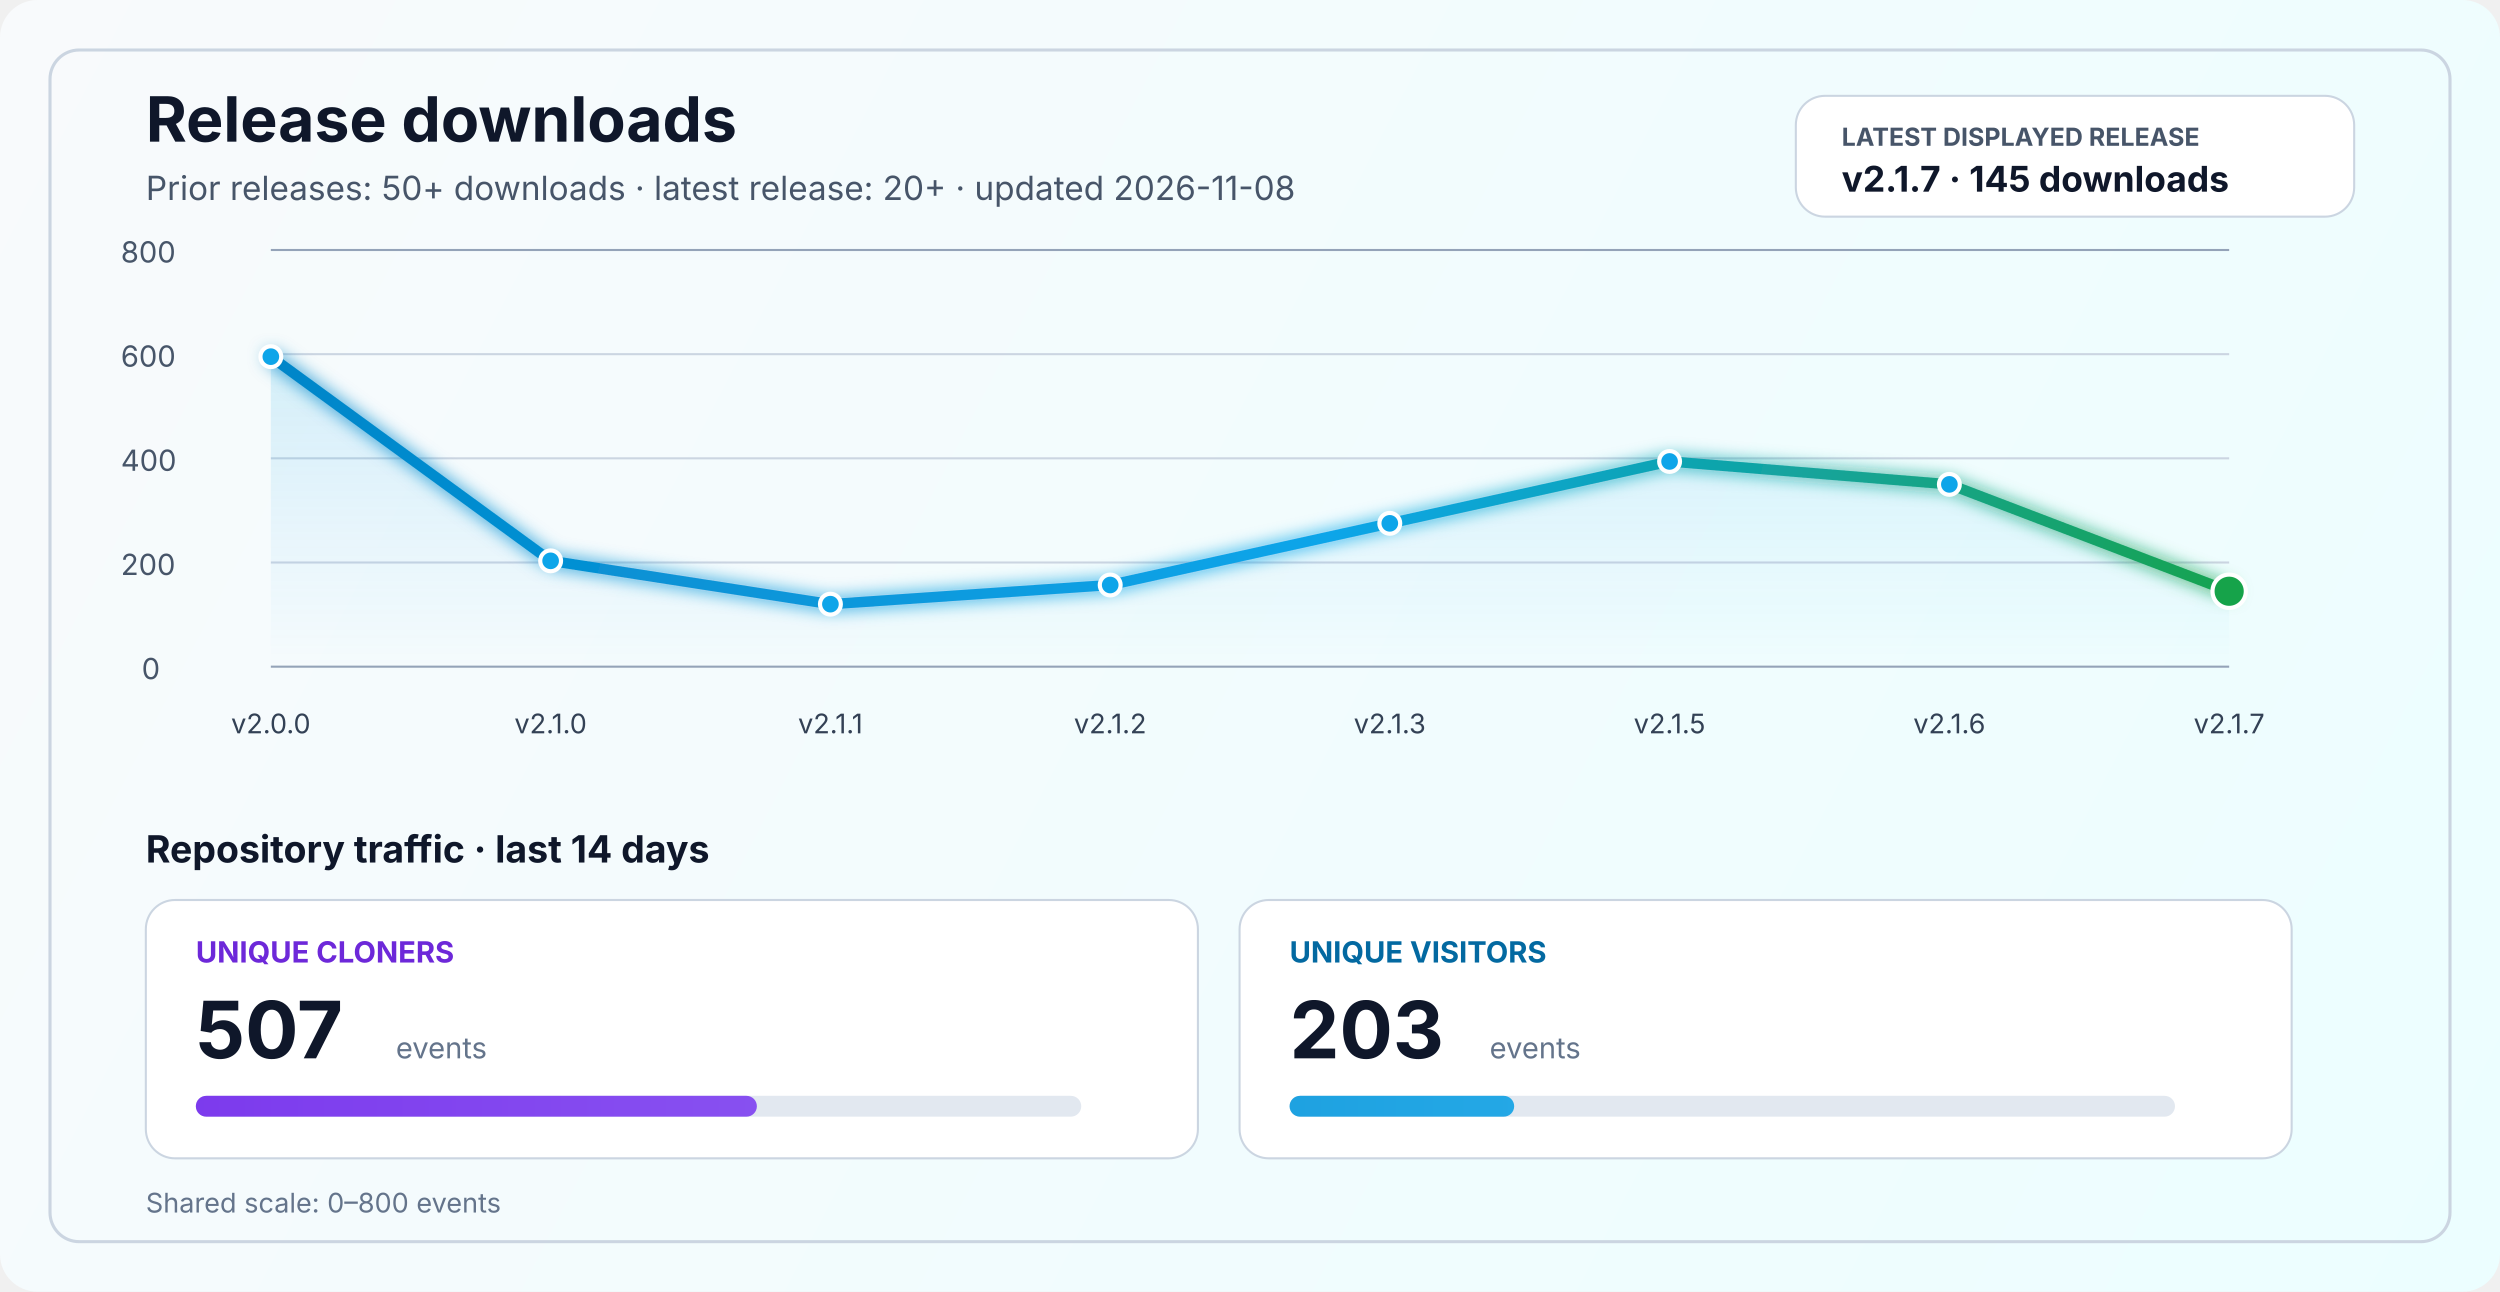
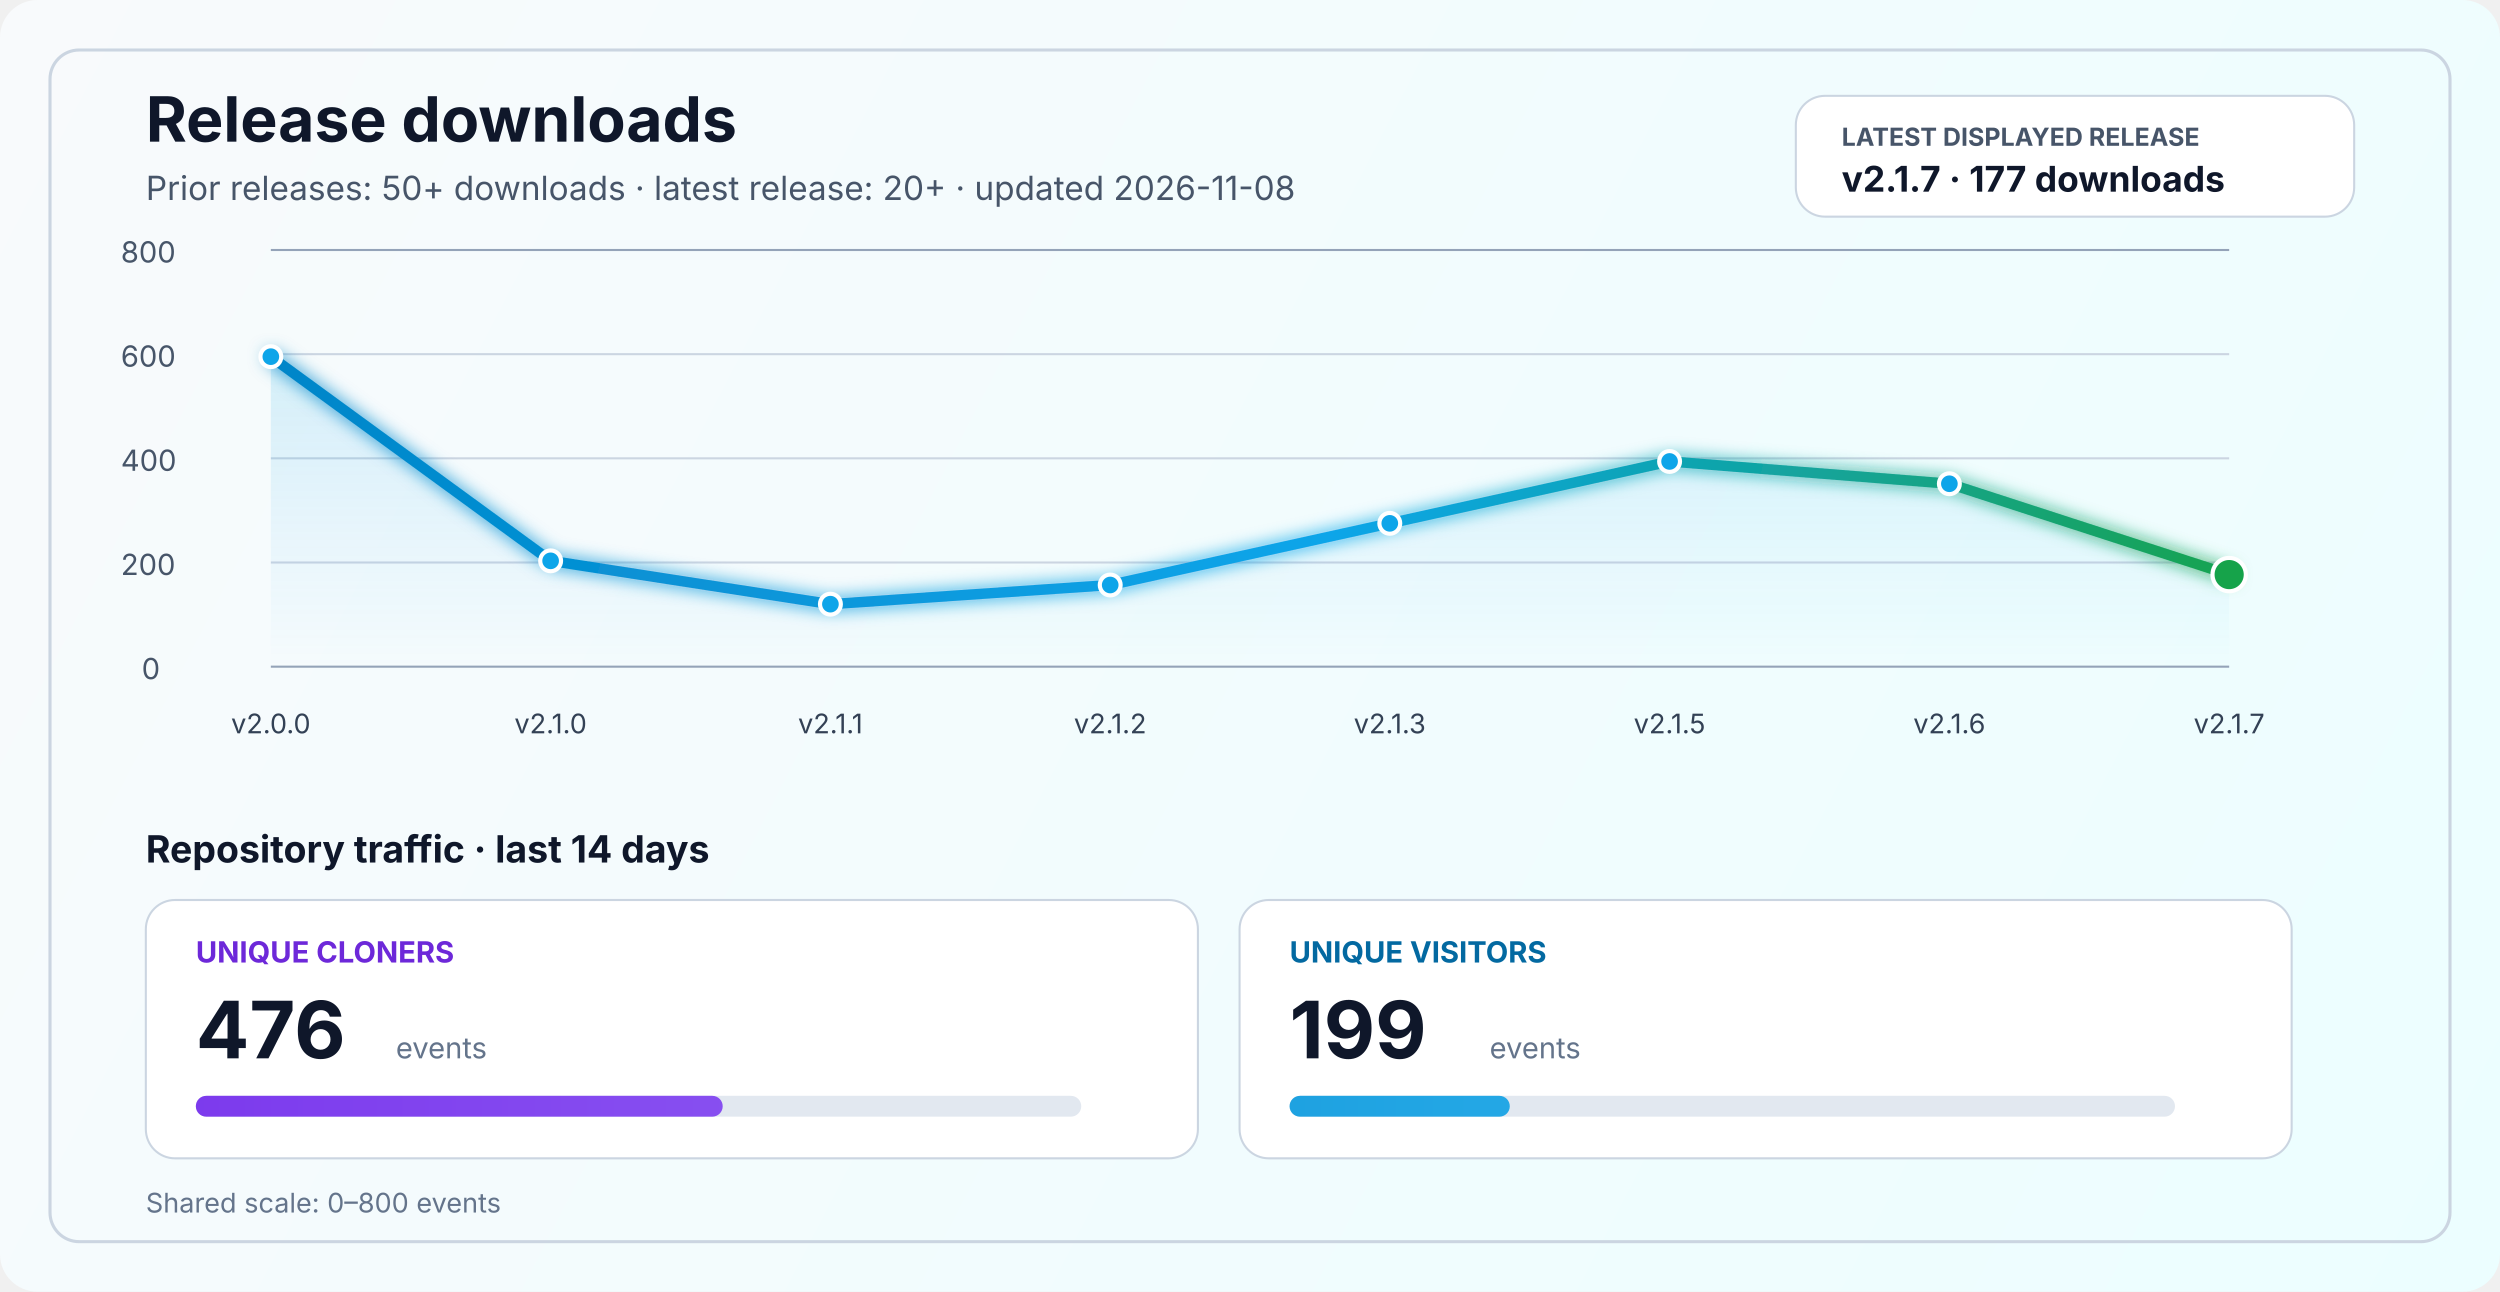
<svg xmlns="http://www.w3.org/2000/svg" width="1200" height="620" viewBox="0 0 1200 620" fill="none" role="img" aria-labelledby="title desc">
  <defs>
    <linearGradient id="bg" x1="0" y1="0" x2="1200" y2="620" gradientUnits="userSpaceOnUse">
      <stop stop-color="#F8FAFC" />
      <stop offset="1" stop-color="#ECFEFF" />
    </linearGradient>
    <linearGradient id="line" x1="130" y1="86" x2="1070" y2="340" gradientUnits="userSpaceOnUse">
      <stop stop-color="#0284C7" />
      <stop offset="0.55" stop-color="#0EA5E9" />
      <stop offset="1" stop-color="#16A34A" />
    </linearGradient>
    <linearGradient id="area" x1="0" y1="120" x2="0" y2="320" gradientUnits="userSpaceOnUse">
      <stop stop-color="#0EA5E9" stop-opacity="0.20" />
      <stop offset="1" stop-color="#0EA5E9" stop-opacity="0" />
    </linearGradient>
    <linearGradient id="cloneFill" x1="86" y1="450" x2="1110" y2="450" gradientUnits="userSpaceOnUse">
      <stop stop-color="#7C3AED" />
      <stop offset="1" stop-color="#A78BFA" />
    </linearGradient>
    <linearGradient id="viewFill" x1="86" y1="482" x2="1110" y2="482" gradientUnits="userSpaceOnUse">
      <stop stop-color="#0284C7" />
      <stop offset="1" stop-color="#38BDF8" />
    </linearGradient>
    <filter id="glow" x="-50%" y="-50%" width="200%" height="200%">
      <feGaussianBlur stdDeviation="4" result="blur" />
      <feMerge>
        <feMergeNode in="blur" />
        <feMergeNode in="SourceGraphic" />
      </feMerge>
    </filter>
  </defs>
  <rect width="1200" height="620" rx="18" fill="url(#bg)" />
  <rect x="24" y="24" width="1152" height="572" rx="14" stroke="#CBD5E1" stroke-width="1.5" />
  <text x="70" y="68" fill="#0F172A" font-size="30" font-family="SF Pro Display, -apple-system, BlinkMacSystemFont, Segoe UI, sans-serif" font-weight="700">Release downloads</text>
  <text x="70" y="96" fill="#475569" font-size="16" font-family="SF Pro Text, -apple-system, BlinkMacSystemFont, Segoe UI, sans-serif">Prior releases: 50+ downloads · latest release: 20+ · updated 2026-11-08</text>
  <rect x="862" y="46" width="268" height="58" rx="14" fill="#FFFFFF" stroke="#CBD5E1" stroke-width="1" />
  <text x="884" y="70" fill="#475569" font-size="12" font-family="SF Pro Text, -apple-system, BlinkMacSystemFont, Segoe UI, sans-serif" font-weight="700">LATEST DISPLAYED RELEASE</text>
-   <text x="884" y="92" fill="#0F172A" font-size="17" font-family="SF Pro Text, -apple-system, BlinkMacSystemFont, Segoe UI, sans-serif" font-weight="700">v2.1.7 · 145 downloads</text>
+   <text x="884" y="92" fill="#0F172A" font-size="17" font-family="SF Pro Text, -apple-system, BlinkMacSystemFont, Segoe UI, sans-serif" font-weight="700">v2.1.7 · 177 downloads</text>
  <line x1="130" y1="320.0" x2="1070" y2="320.0" stroke="#94A3B8" stroke-width="1" />
  <line x1="130" y1="270.0" x2="1070" y2="270.0" stroke="#CBD5E1" stroke-width="1" />
  <line x1="130" y1="220.0" x2="1070" y2="220.0" stroke="#CBD5E1" stroke-width="1" />
  <line x1="130" y1="170.0" x2="1070" y2="170.0" stroke="#CBD5E1" stroke-width="1" />
  <line x1="130" y1="120.0" x2="1070" y2="120.0" stroke="#94A3B8" stroke-width="1" />
  <text x="68" y="326.0" fill="#475569" font-size="14" font-family="SF Pro Text, -apple-system, BlinkMacSystemFont, Segoe UI, sans-serif">0</text>
  <text x="58" y="276.0" fill="#475569" font-size="14" font-family="SF Pro Text, -apple-system, BlinkMacSystemFont, Segoe UI, sans-serif">200</text>
  <text x="58" y="226.0" fill="#475569" font-size="14" font-family="SF Pro Text, -apple-system, BlinkMacSystemFont, Segoe UI, sans-serif">400</text>
  <text x="58" y="176.0" fill="#475569" font-size="14" font-family="SF Pro Text, -apple-system, BlinkMacSystemFont, Segoe UI, sans-serif">600</text>
  <text x="58" y="126.0" fill="#475569" font-size="14" font-family="SF Pro Text, -apple-system, BlinkMacSystemFont, Segoe UI, sans-serif">800</text>
-   <path d="M 130.0 171.2 L 264.3 269.2 L 398.6 290.0 L 532.9 280.8 L 667.1 251.2 L 801.4 221.5 L 935.7 232.5 L 1070.0 283.8 L 1070 320 L 130 320 Z" fill="url(#area)" />
-   <polyline points="130.0,171.2 264.3,269.2 398.6,290.0 532.9,280.8 667.1,251.2 801.4,221.5 935.7,232.5 1070.0,283.8" fill="none" stroke="url(#line)" stroke-width="5" stroke-linecap="round" stroke-linejoin="round" filter="url(#glow)" />
+   <path d="M 130.0 171.2 L 264.3 269.2 L 398.6 290.0 L 532.9 280.8 L 667.1 251.2 L 801.4 221.5 L 935.7 232.2 L 1070.0 275.8 L 1070 320 L 130 320 Z" fill="url(#area)" />
+   <polyline points="130.0,171.2 264.3,269.2 398.6,290.0 532.9,280.8 667.1,251.2 801.4,221.5 935.7,232.2 1070.0,275.8" fill="none" stroke="url(#line)" stroke-width="5" stroke-linecap="round" stroke-linejoin="round" filter="url(#glow)" />
  <circle cx="130.0" cy="171.2" r="5" fill="#0EA5E9" stroke="#FFFFFF" stroke-width="2" />
  <circle cx="264.3" cy="269.2" r="5" fill="#0EA5E9" stroke="#FFFFFF" stroke-width="2" />
  <circle cx="398.6" cy="290.0" r="5" fill="#0EA5E9" stroke="#FFFFFF" stroke-width="2" />
  <circle cx="532.9" cy="280.8" r="5" fill="#0EA5E9" stroke="#FFFFFF" stroke-width="2" />
  <circle cx="667.1" cy="251.2" r="5" fill="#0EA5E9" stroke="#FFFFFF" stroke-width="2" />
  <circle cx="801.4" cy="221.5" r="5" fill="#0EA5E9" stroke="#FFFFFF" stroke-width="2" />
-   <circle cx="935.7" cy="232.5" r="5" fill="#0EA5E9" stroke="#FFFFFF" stroke-width="2" />
-   <circle cx="1070.0" cy="283.8" r="8" fill="#16A34A" stroke="#FFFFFF" stroke-width="2" />
+   <circle cx="935.7" cy="232.2" r="5" fill="#0EA5E9" stroke="#FFFFFF" stroke-width="2" />
+   <circle cx="1070.0" cy="275.8" r="8" fill="#16A34A" stroke="#FFFFFF" stroke-width="2" />
  <text x="130.0" y="352" text-anchor="middle" fill="#334155" font-size="13" font-family="SF Pro Text, -apple-system, BlinkMacSystemFont, Segoe UI, sans-serif">v2.0.0</text>
  <text x="264.3" y="352" text-anchor="middle" fill="#334155" font-size="13" font-family="SF Pro Text, -apple-system, BlinkMacSystemFont, Segoe UI, sans-serif">v2.1.0</text>
  <text x="398.6" y="352" text-anchor="middle" fill="#334155" font-size="13" font-family="SF Pro Text, -apple-system, BlinkMacSystemFont, Segoe UI, sans-serif">v2.1.1</text>
  <text x="532.9" y="352" text-anchor="middle" fill="#334155" font-size="13" font-family="SF Pro Text, -apple-system, BlinkMacSystemFont, Segoe UI, sans-serif">v2.1.2</text>
  <text x="667.1" y="352" text-anchor="middle" fill="#334155" font-size="13" font-family="SF Pro Text, -apple-system, BlinkMacSystemFont, Segoe UI, sans-serif">v2.1.3</text>
  <text x="801.4" y="352" text-anchor="middle" fill="#334155" font-size="13" font-family="SF Pro Text, -apple-system, BlinkMacSystemFont, Segoe UI, sans-serif">v2.1.5</text>
  <text x="935.7" y="352" text-anchor="middle" fill="#334155" font-size="13" font-family="SF Pro Text, -apple-system, BlinkMacSystemFont, Segoe UI, sans-serif">v2.1.6</text>
  <text x="1070.0" y="352" text-anchor="middle" fill="#334155" font-size="13" font-family="SF Pro Text, -apple-system, BlinkMacSystemFont, Segoe UI, sans-serif">v2.1.7</text>
  <text x="70" y="414" fill="#0F172A" font-size="18" font-family="SF Pro Text, -apple-system, BlinkMacSystemFont, Segoe UI, sans-serif" font-weight="700">Repository traffic · last 14 days</text>
  <rect x="70" y="432" width="505" height="124" rx="14" fill="#FFFFFF" stroke="#CBD5E1" stroke-width="1" />
  <text x="94" y="462" fill="#6D28D9" font-size="14" font-family="SF Pro Text, -apple-system, BlinkMacSystemFont, Segoe UI, sans-serif" font-weight="700">UNIQUE CLONERS</text>
-   <text x="94" y="508" fill="#0F172A" font-size="38" font-family="SF Pro Display, -apple-system, BlinkMacSystemFont, Segoe UI, sans-serif" font-weight="700">507</text>
+   <text x="94" y="508" fill="#0F172A" font-size="38" font-family="SF Pro Display, -apple-system, BlinkMacSystemFont, Segoe UI, sans-serif" font-weight="700">476</text>
  <text x="190" y="508" fill="#64748B" font-size="14" font-family="SF Pro Text, -apple-system, BlinkMacSystemFont, Segoe UI, sans-serif">events</text>
  <rect x="94" y="526" width="425" height="10" rx="5" fill="#E2E8F0" />
-   <rect x="94" y="526" width="269.3" height="10" rx="5" fill="url(#cloneFill)" />
+   <rect x="94" y="526" width="252.9" height="10" rx="5" fill="url(#cloneFill)" />
  <rect x="595" y="432" width="505" height="124" rx="14" fill="#FFFFFF" stroke="#CBD5E1" stroke-width="1" />
  <text x="619" y="462" fill="#0369A1" font-size="14" font-family="SF Pro Text, -apple-system, BlinkMacSystemFont, Segoe UI, sans-serif" font-weight="700">UNIQUE VISITORS</text>
-   <text x="619" y="508" fill="#0F172A" font-size="38" font-family="SF Pro Display, -apple-system, BlinkMacSystemFont, Segoe UI, sans-serif" font-weight="700">203</text>
+   <text x="619" y="508" fill="#0F172A" font-size="38" font-family="SF Pro Display, -apple-system, BlinkMacSystemFont, Segoe UI, sans-serif" font-weight="700">199</text>
  <text x="715" y="508" fill="#64748B" font-size="14" font-family="SF Pro Text, -apple-system, BlinkMacSystemFont, Segoe UI, sans-serif">events</text>
  <rect x="619" y="526" width="425" height="10" rx="5" fill="#E2E8F0" />
-   <rect x="619" y="526" width="107.8" height="10" rx="5" fill="url(#viewFill)" />
+   <rect x="619" y="526" width="105.7" height="10" rx="5" fill="url(#viewFill)" />
  <text x="70" y="582" fill="#64748B" font-size="13" font-family="SF Pro Text, -apple-system, BlinkMacSystemFont, Segoe UI, sans-serif">Shared scale: 0–800 events</text>
</svg>
